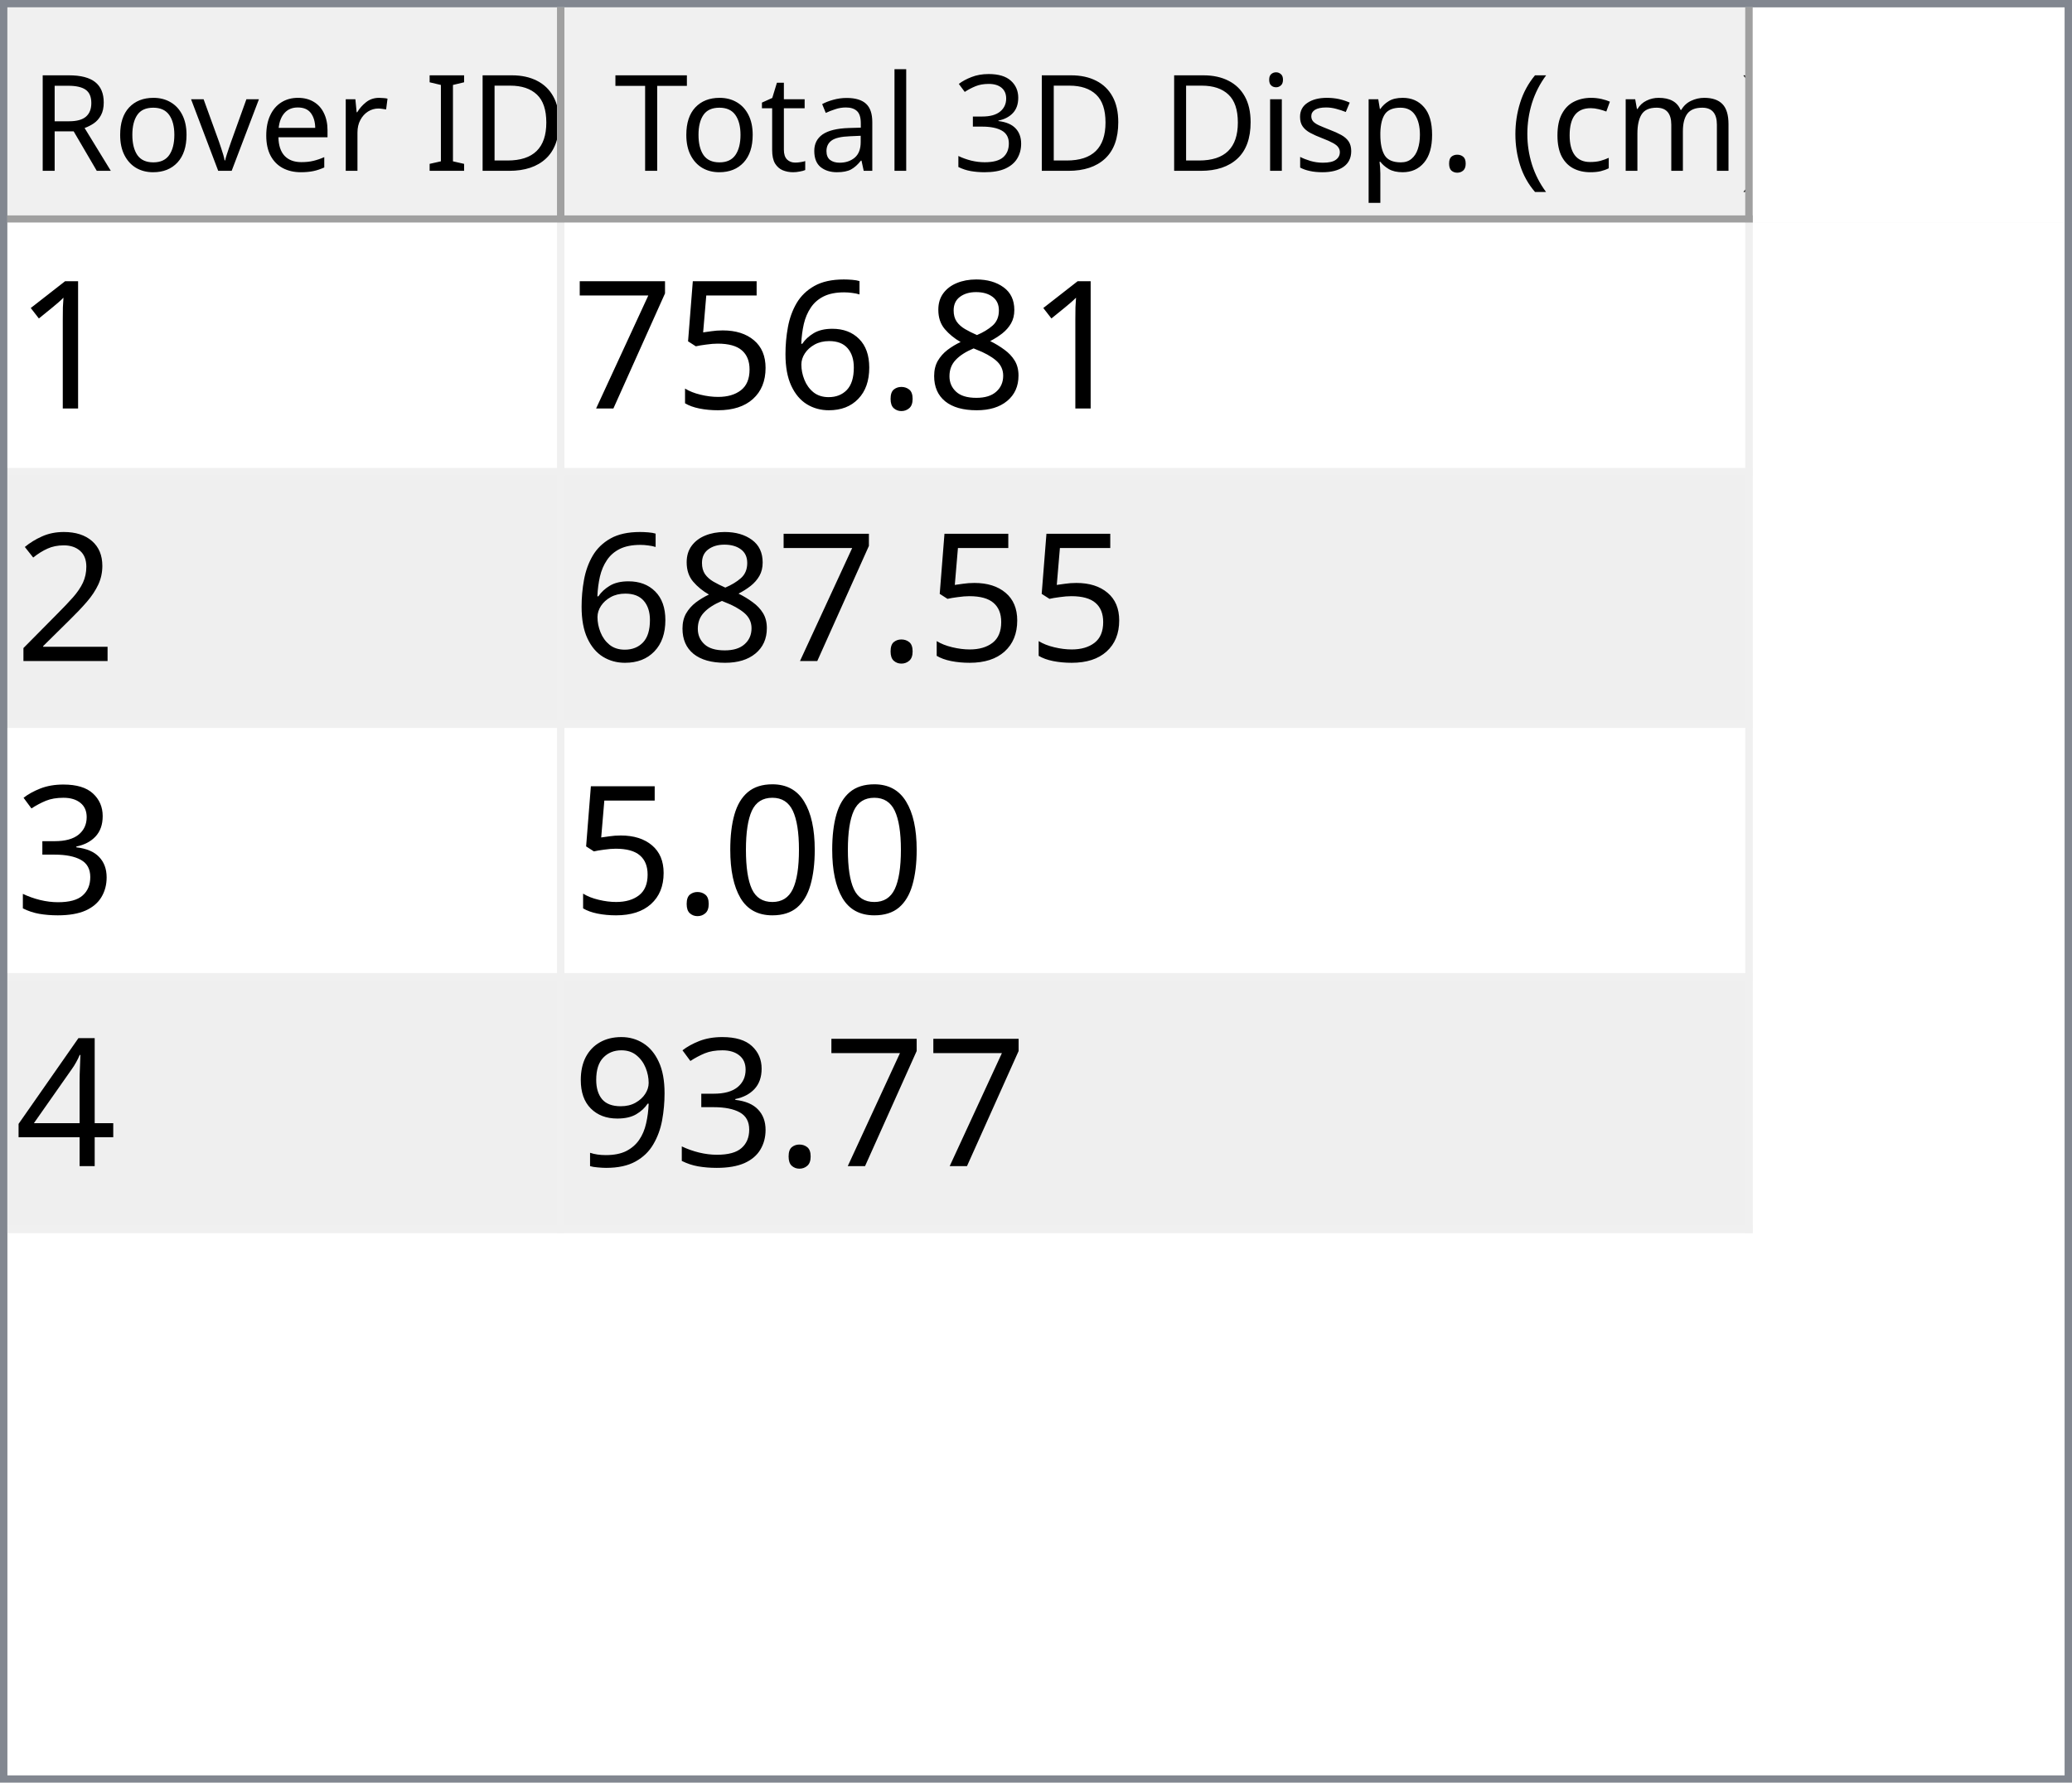
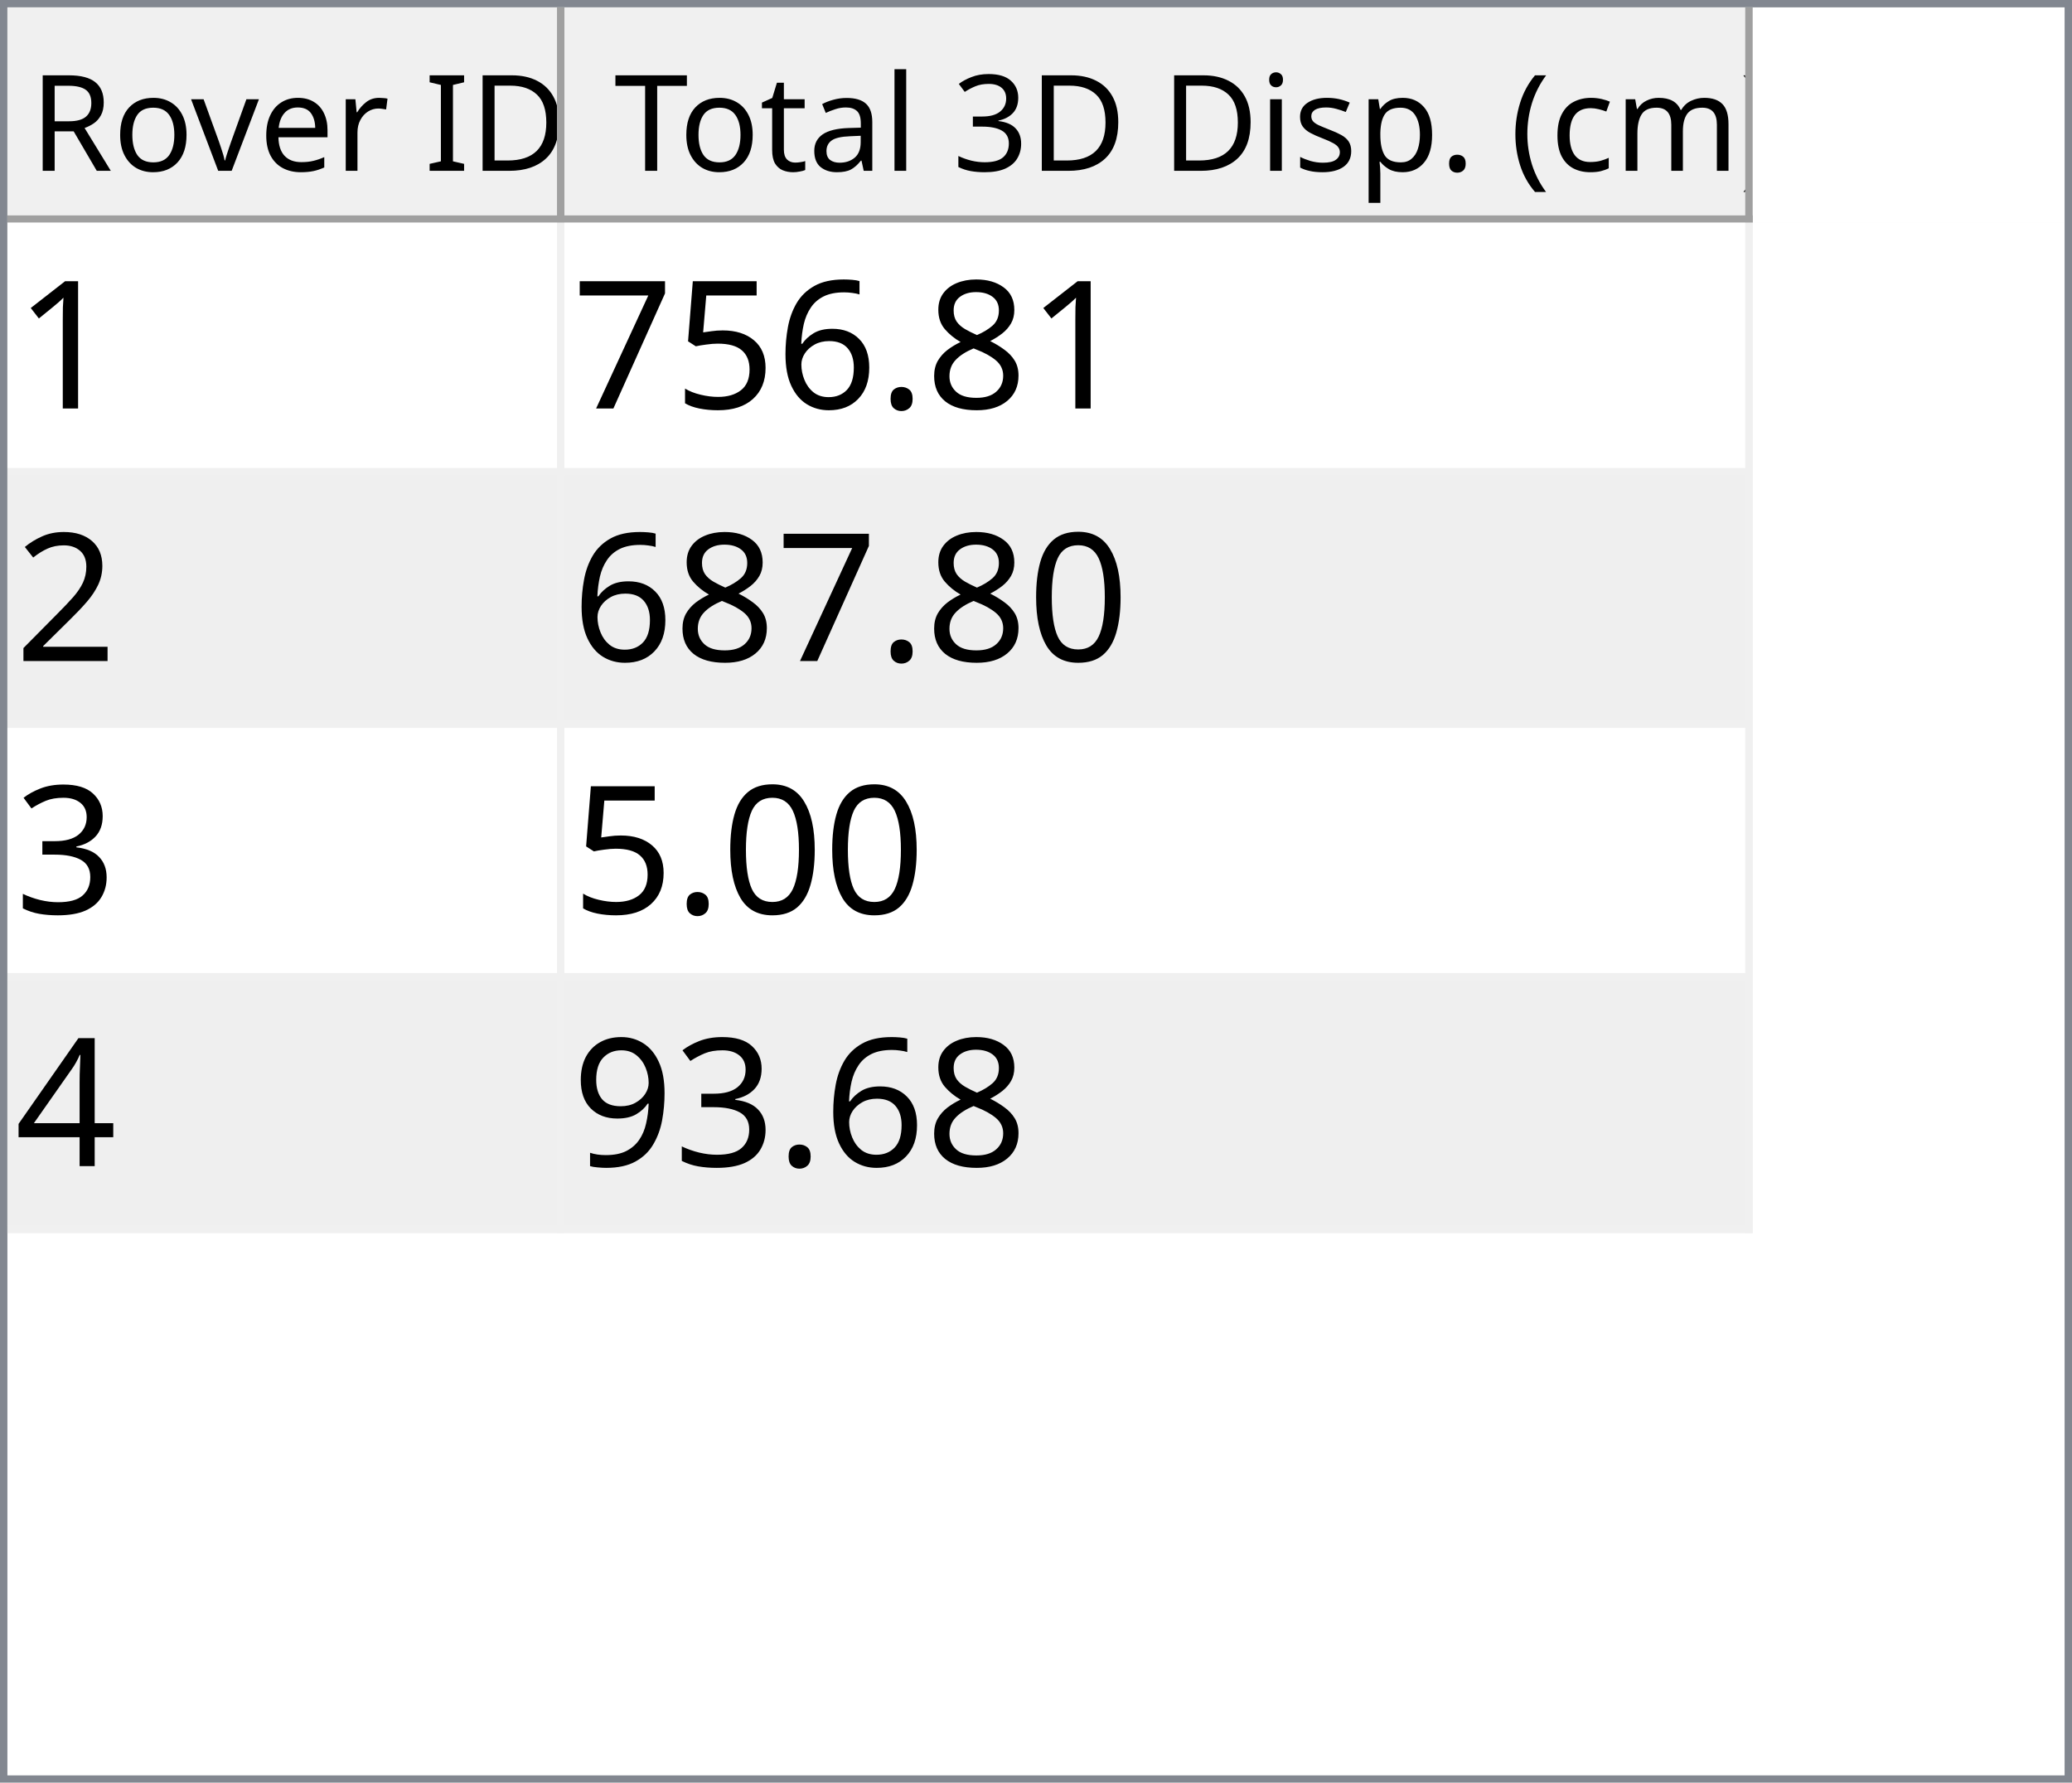
<svg xmlns="http://www.w3.org/2000/svg" style="fill-opacity:1; color-rendering:auto; color-interpolation:auto; text-rendering:auto; stroke:black; stroke-linecap:square; stroke-miterlimit:10; shape-rendering:auto; stroke-opacity:1; fill:black; stroke-dasharray:none; font-weight:normal; stroke-width:1; font-family:'Dialog'; font-style:normal; stroke-linejoin:miter; font-size:12px; stroke-dashoffset:0; image-rendering:auto;" width="279" height="240">
  <defs id="genericDefs" />
  <g>
    <defs id="defs1">
      <clipPath clipPathUnits="userSpaceOnUse" id="clipPath1">
        <path d="M0 0 L279 0 L279 240 L0 240 L0 0 Z" />
      </clipPath>
      <clipPath clipPathUnits="userSpaceOnUse" id="clipPath2">
        <path d="M0 0 L0 240 L279 240 L279 0 Z" />
      </clipPath>
      <clipPath clipPathUnits="userSpaceOnUse" id="clipPath3">
        <path d="M0 0 L0 29 L277 29 L277 0 Z" />
      </clipPath>
      <clipPath clipPathUnits="userSpaceOnUse" id="clipPath4">
        <path d="M0 0 L0 29 L75 29 L75 0 Z" />
      </clipPath>
      <clipPath clipPathUnits="userSpaceOnUse" id="clipPath5">
        <path d="M1 1 L1 28 L74 28 L74 1 Z" />
      </clipPath>
      <clipPath clipPathUnits="userSpaceOnUse" id="clipPath6">
        <path d="M0 0 L0 27 L73 27 L73 0 Z" />
      </clipPath>
      <clipPath clipPathUnits="userSpaceOnUse" id="clipPath7">
        <path d="M-0.5 -0.5 L-0.5 28.5 L74.5 28.5 L74.5 -0.5 Z" />
      </clipPath>
      <clipPath clipPathUnits="userSpaceOnUse" id="clipPath8">
        <path d="M0 0 L0 29 L160 29 L160 0 Z" />
      </clipPath>
      <clipPath clipPathUnits="userSpaceOnUse" id="clipPath9">
        <path d="M1 1 L1 28 L159 28 L159 1 Z" />
      </clipPath>
      <clipPath clipPathUnits="userSpaceOnUse" id="clipPath10">
        <path d="M0 0 L0 27 L158 27 L158 0 Z" />
      </clipPath>
      <clipPath clipPathUnits="userSpaceOnUse" id="clipPath11">
        <path d="M-0.5 -0.5 L-0.5 28.5 L159.5 28.5 L159.5 -0.5 Z" />
      </clipPath>
      <clipPath clipPathUnits="userSpaceOnUse" id="clipPath12">
        <path d="M0 0 L0 209 L277 209 L277 0 Z" />
      </clipPath>
      <clipPath clipPathUnits="userSpaceOnUse" id="clipPath13">
        <path d="M0 0 L0 136 L235 136 L235 0 Z" />
      </clipPath>
      <clipPath clipPathUnits="userSpaceOnUse" id="clipPath14">
        <path d="M-0.5 -0.5 L-0.5 135.5 L234.5 135.5 L234.5 -0.5 Z" />
      </clipPath>
      <clipPath clipPathUnits="userSpaceOnUse" id="clipPath15">
        <path d="M0 0 L0 33 L74 33 L74 0 Z" />
      </clipPath>
      <clipPath clipPathUnits="userSpaceOnUse" id="clipPath16">
        <path d="M0 0 L0 33 L159 33 L159 0 Z" />
      </clipPath>
      <font horiz-adv-x="64.551" id="font1">
        <font-face ascent="107.91" descent="25.098" units-per-em="100" style="font-style:normal; font-family:Segoe UI; font-weight:normal;" />
        <missing-glyph horiz-adv-x="64.551" d="M8.109 0 L8.109 68.266 L56.453 68.266 L56.453 0 L8.109 0 ZM15.328 7.234 L49.219 7.234 L49.219 61.031 L15.328 61.031 L15.328 7.234 Z" />
        <glyph unicode="D" horiz-adv-x="70.117" d="M9.188 0 L9.188 70.016 L28.516 70.016 Q65.531 70.016 65.531 35.891 Q65.531 19.672 55.25 9.836 Q44.969 0 27.734 0 L9.188 0 ZM17.391 62.594 L17.391 7.422 L27.828 7.422 Q41.609 7.422 49.273 14.797 Q56.938 22.172 56.938 35.688 Q56.938 62.594 28.328 62.594 L17.391 62.594 Z" />
        <glyph unicode="I" horiz-adv-x="26.611" d="M17.391 0 L9.188 0 L9.188 70.016 L17.391 70.016 L17.391 0 Z" />
        <glyph unicode=" " horiz-adv-x="27.393" d="" />
        <glyph unicode="r" horiz-adv-x="34.766" d="M34.188 41.891 Q32.078 43.5 28.125 43.5 Q23 43.5 19.555 38.672 Q16.109 33.844 16.109 25.484 L16.109 0 L8.109 0 L8.109 50 L16.109 50 L16.109 39.703 L16.312 39.703 Q18.016 44.969 21.531 47.922 Q25.047 50.875 29.391 50.875 Q32.516 50.875 34.188 50.203 L34.188 41.891 Z" />
        <glyph unicode="e" horiz-adv-x="52.295" d="M48.297 23 L12.984 23 Q13.188 14.656 17.484 10.109 Q21.781 5.562 29.297 5.562 Q37.75 5.562 44.828 11.141 L44.828 3.609 Q38.234 -1.172 27.391 -1.172 Q16.797 -1.172 10.742 5.641 Q4.688 12.453 4.688 24.812 Q4.688 36.469 11.305 43.82 Q17.922 51.172 27.734 51.172 Q37.547 51.172 42.922 44.828 Q48.297 38.484 48.297 27.203 L48.297 23 ZM40.094 29.781 Q40.047 36.719 36.75 40.578 Q33.453 44.438 27.594 44.438 Q21.922 44.438 17.969 40.383 Q14.016 36.328 13.094 29.781 L40.094 29.781 Z" />
        <glyph unicode="v" horiz-adv-x="47.9" d="M47.406 50 L27.484 0 L19.625 0 L0.688 50 L9.469 50 L22.172 13.672 Q23.578 9.672 23.922 6.688 L24.125 6.688 Q24.609 10.453 25.688 13.484 L38.969 50 L47.406 50 Z" />
        <glyph unicode="o" horiz-adv-x="58.594" d="M29 -1.172 Q17.922 -1.172 11.305 5.836 Q4.688 12.844 4.688 24.422 Q4.688 37.016 11.57 44.094 Q18.453 51.172 30.172 51.172 Q41.359 51.172 47.633 44.289 Q53.906 37.406 53.906 25.203 Q53.906 13.234 47.141 6.031 Q40.375 -1.172 29 -1.172 ZM29.594 44.438 Q21.875 44.438 17.383 39.188 Q12.891 33.938 12.891 24.703 Q12.891 15.828 17.43 10.695 Q21.969 5.562 29.594 5.562 Q37.359 5.562 41.531 10.594 Q45.703 15.625 45.703 24.906 Q45.703 34.281 41.531 39.359 Q37.359 44.438 29.594 44.438 Z" />
        <glyph unicode="R" horiz-adv-x="59.814" d="M59.375 0 L49.609 0 L37.891 19.625 Q36.281 22.359 34.766 24.289 Q33.25 26.219 31.664 27.438 Q30.078 28.656 28.25 29.219 Q26.422 29.781 24.125 29.781 L17.391 29.781 L17.391 0 L9.188 0 L9.188 70.016 L30.078 70.016 Q34.672 70.016 38.555 68.867 Q42.438 67.719 45.289 65.375 Q48.141 63.031 49.758 59.547 Q51.375 56.062 51.375 51.375 Q51.375 47.703 50.273 44.656 Q49.172 41.609 47.148 39.211 Q45.125 36.812 42.266 35.133 Q39.406 33.453 35.844 32.516 L35.844 32.328 Q37.594 31.547 38.891 30.547 Q40.188 29.547 41.359 28.18 Q42.531 26.812 43.68 25.078 Q44.828 23.344 46.234 21.047 L59.375 0 ZM17.391 62.594 L17.391 37.203 L28.516 37.203 Q31.594 37.203 34.203 38.133 Q36.812 39.062 38.719 40.797 Q40.625 42.531 41.703 45.047 Q42.781 47.562 42.781 50.688 Q42.781 56.297 39.141 59.445 Q35.5 62.594 28.609 62.594 L17.391 62.594 Z" />
        <glyph unicode=")" horiz-adv-x="30.176" d="M8.297 -15.922 L1.172 -15.922 Q16.406 2.344 16.406 26.812 Q16.406 51.469 1.078 70.016 L8.297 70.016 Q23.531 52.156 23.531 26.703 Q23.531 1.375 8.297 -15.922 Z" />
        <glyph unicode="m" horiz-adv-x="86.133" d="M79.109 0 L71.094 0 L71.094 28.719 Q71.094 37.016 68.531 40.727 Q65.969 44.438 59.906 44.438 Q54.781 44.438 51.195 39.75 Q47.609 35.062 47.609 28.516 L47.609 0 L39.594 0 L39.594 29.688 Q39.594 44.438 28.219 44.438 Q22.953 44.438 19.531 40.016 Q16.109 35.594 16.109 28.516 L16.109 0 L8.109 0 L8.109 50 L16.109 50 L16.109 42.094 L16.312 42.094 Q21.625 51.172 31.844 51.172 Q36.969 51.172 40.773 48.312 Q44.578 45.453 46 40.828 Q51.562 51.172 62.594 51.172 Q79.109 51.172 79.109 30.812 L79.109 0 Z" />
        <glyph unicode="c" horiz-adv-x="46.191" d="M42.188 2.297 Q36.422 -1.172 28.516 -1.172 Q17.828 -1.172 11.258 5.789 Q4.688 12.75 4.688 23.828 Q4.688 36.188 11.766 43.68 Q18.844 51.172 30.672 51.172 Q37.25 51.172 42.281 48.734 L42.281 40.531 Q36.719 44.438 30.375 44.438 Q22.703 44.438 17.797 38.945 Q12.891 33.453 12.891 24.516 Q12.891 15.719 17.508 10.641 Q22.125 5.562 29.891 5.562 Q36.422 5.562 42.188 9.906 L42.188 2.297 Z" />
        <glyph unicode="(" horiz-adv-x="30.176" d="M29.109 -15.922 L21.969 -15.922 Q6.844 1.375 6.844 26.703 Q6.844 52.156 21.969 70.016 L29.203 70.016 Q13.875 51.469 13.875 26.812 Q13.875 2.344 29.109 -15.922 Z" />
        <glyph unicode="." horiz-adv-x="21.68" d="M10.891 -1.078 Q8.641 -1.078 7.055 0.539 Q5.469 2.156 5.469 4.391 Q5.469 6.641 7.055 8.273 Q8.641 9.906 10.891 9.906 Q13.188 9.906 14.797 8.273 Q16.406 6.641 16.406 4.391 Q16.406 2.156 14.797 0.539 Q13.188 -1.078 10.891 -1.078 Z" />
        <glyph unicode="p" horiz-adv-x="58.789" d="M16.312 7.234 L16.109 7.234 L16.109 -23 L8.109 -23 L8.109 50 L16.109 50 L16.109 41.219 L16.312 41.219 Q22.219 51.172 33.594 51.172 Q43.266 51.172 48.688 44.461 Q54.109 37.75 54.109 26.469 Q54.109 13.922 48 6.375 Q41.891 -1.172 31.297 -1.172 Q21.578 -1.172 16.312 7.234 ZM16.109 27.391 L16.109 20.406 Q16.109 14.203 20.141 9.883 Q24.172 5.562 30.375 5.562 Q37.641 5.562 41.773 11.133 Q45.906 16.703 45.906 26.609 Q45.906 34.969 42.047 39.703 Q38.188 44.438 31.594 44.438 Q24.609 44.438 20.359 39.578 Q16.109 34.719 16.109 27.391 Z" />
        <glyph unicode="s" horiz-adv-x="42.432" d="M5.078 1.812 L5.078 10.406 Q11.625 5.562 19.484 5.562 Q30.031 5.562 30.031 12.594 Q30.031 14.594 29.125 15.992 Q28.219 17.391 26.68 18.461 Q25.141 19.531 23.07 20.383 Q21 21.234 18.609 22.172 Q15.281 23.484 12.766 24.828 Q10.25 26.172 8.57 27.859 Q6.891 29.547 6.031 31.695 Q5.172 33.844 5.172 36.719 Q5.172 40.234 6.789 42.945 Q8.406 45.656 11.086 47.484 Q13.766 49.312 17.211 50.242 Q20.656 51.172 24.312 51.172 Q30.812 51.172 35.938 48.922 L35.938 40.828 Q30.422 44.438 23.25 44.438 Q21 44.438 19.195 43.922 Q17.391 43.406 16.094 42.477 Q14.797 41.547 14.086 40.258 Q13.375 38.969 13.375 37.406 Q13.375 35.453 14.086 34.133 Q14.797 32.812 16.164 31.789 Q17.531 30.766 19.484 29.938 Q21.438 29.109 23.922 28.125 Q27.25 26.859 29.883 25.516 Q32.516 24.172 34.375 22.484 Q36.234 20.797 37.234 18.602 Q38.234 16.406 38.234 13.375 Q38.234 9.672 36.602 6.938 Q34.969 4.203 32.234 2.398 Q29.5 0.594 25.93 -0.289 Q22.359 -1.172 18.453 -1.172 Q10.75 -1.172 5.078 1.812 Z" />
        <glyph unicode="i" horiz-adv-x="24.219" d="M12.203 62.703 Q10.062 62.703 8.547 64.164 Q7.031 65.625 7.031 67.875 Q7.031 70.125 8.547 71.609 Q10.062 73.094 12.203 73.094 Q14.406 73.094 15.945 71.609 Q17.484 70.125 17.484 67.875 Q17.484 65.719 15.945 64.211 Q14.406 62.703 12.203 62.703 ZM16.109 0 L8.109 0 L8.109 50 L16.109 50 L16.109 0 Z" />
        <glyph unicode="3" horiz-adv-x="53.906" d="M46.531 19.828 Q46.531 15.094 44.75 11.211 Q42.969 7.328 39.719 4.57 Q36.469 1.812 31.93 0.297 Q27.391 -1.219 21.922 -1.219 Q11.922 -1.219 6 2.594 L6 11.188 Q13.094 5.609 22.219 5.609 Q25.875 5.609 28.828 6.539 Q31.781 7.469 33.906 9.227 Q36.031 10.984 37.18 13.477 Q38.328 15.969 38.328 19.094 Q38.328 32.812 18.797 32.812 L12.984 32.812 L12.984 39.594 L18.5 39.594 Q35.797 39.594 35.797 52.484 Q35.797 64.406 22.609 64.406 Q15.188 64.406 8.688 59.422 L8.688 67.188 Q15.375 71.188 24.609 71.188 Q29 71.188 32.57 69.969 Q36.141 68.75 38.68 66.555 Q41.219 64.359 42.609 61.281 Q44 58.203 44 54.5 Q44 40.672 30.031 36.719 L30.031 36.531 Q33.594 36.141 36.625 34.797 Q39.656 33.453 41.852 31.305 Q44.047 29.156 45.289 26.25 Q46.531 23.344 46.531 19.828 Z" />
        <glyph unicode="l" horiz-adv-x="24.219" d="M16.109 0 L8.109 0 L8.109 74.031 L16.109 74.031 L16.109 0 Z" />
        <glyph unicode="a" horiz-adv-x="50.879" d="M43.891 0 L35.891 0 L35.891 7.812 L35.688 7.812 Q30.469 -1.172 20.312 -1.172 Q12.844 -1.172 8.617 2.781 Q4.391 6.734 4.391 13.281 Q4.391 27.297 20.906 29.594 L35.891 31.688 Q35.891 44.438 25.594 44.438 Q16.547 44.438 9.281 38.281 L9.281 46.484 Q16.656 51.172 26.266 51.172 Q43.891 51.172 43.891 32.516 L43.891 0 ZM35.891 25.297 L23.828 23.641 Q18.266 22.859 15.43 20.875 Q12.594 18.891 12.594 13.875 Q12.594 10.203 15.211 7.883 Q17.828 5.562 22.172 5.562 Q28.125 5.562 32.008 9.742 Q35.891 13.922 35.891 20.312 L35.891 25.297 Z" />
        <glyph unicode="t" horiz-adv-x="33.887" d="M31.297 0.484 Q28.469 -1.078 23.828 -1.078 Q10.688 -1.078 10.688 13.578 L10.688 43.172 L2.094 43.172 L2.094 50 L10.688 50 L10.688 62.203 L18.703 64.797 L18.703 50 L31.297 50 L31.297 43.172 L18.703 43.172 L18.703 14.984 Q18.703 9.969 20.414 7.82 Q22.125 5.672 26.078 5.672 Q29.109 5.672 31.297 7.328 L31.297 0.484 Z" />
        <glyph unicode="T" horiz-adv-x="52.393" d="M50.594 62.594 L30.375 62.594 L30.375 0 L22.172 0 L22.172 62.594 L2 62.594 L2 70.016 L50.594 70.016 L50.594 62.594 Z" />
      </font>
      <font horiz-adv-x="75.0" id="font2">
        <font-face ascent="100.537" descent="21.973" units-per-em="100" style="font-style:normal; font-family:sans-serif; font-weight:normal;" />
        <missing-glyph horiz-adv-x="75.0" d="M12.5 0 L12.5 62.5 L62.5 62.5 L62.5 0 L12.5 0 ZM14.062 1.562 L60.938 1.562 L60.938 60.938 L14.062 60.938 L14.062 1.562 Z" />
        <glyph unicode="1" horiz-adv-x="55.615" d="M37.25 0 L28.469 0 L28.469 56 Q25.297 52.984 20.141 49.953 Q14.984 46.922 10.891 45.406 L10.891 53.906 Q18.266 57.375 23.781 62.305 Q29.297 67.234 31.594 71.875 L37.25 71.875 L37.25 0 Z" />
        <glyph unicode="8" horiz-adv-x="55.615" d="M17.672 38.812 Q12.203 40.828 9.57 44.539 Q6.938 48.25 6.938 53.422 Q6.938 61.234 12.555 66.555 Q18.172 71.875 27.484 71.875 Q36.859 71.875 42.578 66.43 Q48.297 60.984 48.297 53.172 Q48.297 48.188 45.68 44.508 Q43.062 40.828 37.75 38.812 Q44.344 36.672 47.781 31.883 Q51.219 27.094 51.219 20.453 Q51.219 11.281 44.727 5.031 Q38.234 -1.219 27.641 -1.219 Q17.047 -1.219 10.547 5.055 Q4.047 11.328 4.047 20.703 Q4.047 27.688 7.594 32.398 Q11.141 37.109 17.672 38.812 ZM15.922 53.719 Q15.922 48.641 19.195 45.414 Q22.469 42.188 27.688 42.188 Q32.766 42.188 36.016 45.383 Q39.266 48.578 39.266 53.219 Q39.266 58.062 35.914 61.359 Q32.562 64.656 27.594 64.656 Q22.562 64.656 19.242 61.43 Q15.922 58.203 15.922 53.719 ZM13.094 20.656 Q13.094 16.891 14.875 13.375 Q16.656 9.859 20.172 7.93 Q23.688 6 27.734 6 Q34.031 6 38.133 10.055 Q42.234 14.109 42.234 20.359 Q42.234 26.703 38.016 30.859 Q33.797 35.016 27.438 35.016 Q21.234 35.016 17.164 30.914 Q13.094 26.812 13.094 20.656 Z" />
        <glyph unicode="." horiz-adv-x="27.783" d="M9.078 0 L9.078 10.016 L19.094 10.016 L19.094 0 L9.078 0 Z" />
        <glyph unicode="6" horiz-adv-x="55.615" d="M49.75 54.047 L41.016 53.375 Q39.844 58.547 37.703 60.891 Q34.125 64.656 28.906 64.656 Q24.703 64.656 21.531 62.312 Q17.391 59.281 14.992 53.469 Q12.594 47.656 12.5 36.922 Q15.672 41.75 20.266 44.094 Q24.859 46.438 29.891 46.438 Q38.672 46.438 44.852 39.969 Q51.031 33.5 51.031 23.25 Q51.031 16.5 48.125 10.719 Q45.219 4.938 40.141 1.859 Q35.062 -1.219 28.609 -1.219 Q17.625 -1.219 10.695 6.859 Q3.766 14.938 3.766 33.5 Q3.766 54.25 11.422 63.672 Q18.109 71.875 29.438 71.875 Q37.891 71.875 43.289 67.141 Q48.688 62.406 49.75 54.047 ZM13.875 23.188 Q13.875 18.656 15.797 14.508 Q17.719 10.359 21.188 8.18 Q24.656 6 28.469 6 Q34.031 6 38.039 10.492 Q42.047 14.984 42.047 22.703 Q42.047 30.125 38.086 34.398 Q34.125 38.672 28.125 38.672 Q22.172 38.672 18.023 34.398 Q13.875 30.125 13.875 23.188 Z" />
        <glyph unicode="5" horiz-adv-x="55.615" d="M4.156 18.75 L13.375 19.531 Q14.406 12.797 18.141 9.398 Q21.875 6 27.156 6 Q33.5 6 37.891 10.789 Q42.281 15.578 42.281 23.484 Q42.281 31 38.062 35.352 Q33.844 39.703 27 39.703 Q22.75 39.703 19.336 37.773 Q15.922 35.844 13.969 32.766 L5.719 33.844 L12.641 70.609 L48.25 70.609 L48.25 62.203 L19.672 62.203 L15.828 42.969 Q22.266 47.469 29.344 47.469 Q38.719 47.469 45.164 40.969 Q51.609 34.469 51.609 24.266 Q51.609 14.547 45.953 7.469 Q39.062 -1.219 27.156 -1.219 Q17.391 -1.219 11.211 4.25 Q5.031 9.719 4.156 18.75 Z" />
        <glyph unicode="7" horiz-adv-x="55.615" d="M4.734 62.203 L4.734 70.656 L51.078 70.656 L51.078 63.812 Q44.234 56.547 37.523 44.484 Q30.812 32.422 27.156 19.672 Q24.516 10.688 23.781 0 L14.75 0 Q14.891 8.453 18.062 20.414 Q21.234 32.375 27.172 43.484 Q33.109 54.594 39.797 62.203 L4.734 62.203 Z" />
        <glyph unicode="2" horiz-adv-x="55.615" d="M50.344 8.453 L50.344 0 L3.031 0 Q2.938 3.172 4.047 6.109 Q5.859 10.938 9.836 15.625 Q13.812 20.312 21.344 26.469 Q33.016 36.031 37.117 41.625 Q41.219 47.219 41.219 52.203 Q41.219 57.422 37.477 61.008 Q33.734 64.594 27.734 64.594 Q21.391 64.594 17.578 60.789 Q13.766 56.984 13.719 50.25 L4.688 51.172 Q5.609 61.281 11.664 66.578 Q17.719 71.875 27.938 71.875 Q38.234 71.875 44.242 66.164 Q50.25 60.453 50.25 52 Q50.25 47.703 48.492 43.555 Q46.734 39.406 42.656 34.812 Q38.578 30.219 29.109 22.219 Q21.188 15.578 18.945 13.211 Q16.703 10.844 15.234 8.453 L50.344 8.453 Z" />
+         <glyph unicode="0" horiz-adv-x="55.615" d="M4.156 35.297 Q4.156 48 6.766 55.742 Q9.375 63.484 14.523 67.68 Q19.672 71.875 27.484 71.875 Q33.25 71.875 37.594 69.555 Q41.938 67.234 44.773 62.867 Q47.609 58.5 49.219 52.227 Q50.828 45.953 50.828 35.297 Q50.828 22.703 48.242 14.969 Q45.656 7.234 40.508 3.008 Q35.359 -1.219 27.484 -1.219 Q17.141 -1.219 11.234 6.203 Q4.156 15.141 4.156 35.297 ZM13.188 35.297 Q13.188 17.672 17.312 11.836 Q21.438 6 27.484 6 Q33.547 6 37.672 11.859 Q41.797 17.719 41.797 35.297 Q41.797 52.984 37.672 58.789 Q33.547 64.594 27.391 64.594 Q21.344 64.594 17.719 59.469 Q13.188 52.938 13.188 35.297 Z" />
        <glyph unicode="3" horiz-adv-x="55.615" d="M4.203 18.891 L12.984 20.062 Q14.5 12.594 18.141 9.297 Q21.781 6 27 6 Q33.203 6 37.477 10.297 Q41.75 14.594 41.75 20.953 Q41.75 27 37.797 30.93 Q33.844 34.859 27.734 34.859 Q25.25 34.859 21.531 33.891 L22.516 41.609 Q23.391 41.5 23.922 41.5 Q29.547 41.5 34.039 44.43 Q38.531 47.359 38.531 53.469 Q38.531 58.297 35.258 61.477 Q31.984 64.656 26.812 64.656 Q21.688 64.656 18.266 61.43 Q14.844 58.203 13.875 51.766 L5.078 53.328 Q6.688 62.156 12.398 67.016 Q18.109 71.875 26.609 71.875 Q32.469 71.875 37.398 69.359 Q42.328 66.844 44.945 62.5 Q47.562 58.156 47.562 53.266 Q47.562 48.641 45.07 44.828 Q42.578 41.016 37.703 38.766 Q44.047 37.312 47.562 32.695 Q51.078 28.078 51.078 21.141 Q51.078 11.766 44.242 5.25 Q37.406 -1.266 26.953 -1.266 Q17.531 -1.266 11.305 4.352 Q5.078 9.969 4.203 18.891 Z" />
-         <glyph unicode="0" horiz-adv-x="55.615" d="M4.156 35.297 Q4.156 48 6.766 55.742 Q9.375 63.484 14.523 67.68 Q19.672 71.875 27.484 71.875 Q33.25 71.875 37.594 69.555 Q41.938 67.234 44.773 62.867 Q47.609 58.5 49.219 52.227 Q50.828 45.953 50.828 35.297 Q50.828 22.703 48.242 14.969 Q45.656 7.234 40.508 3.008 Q35.359 -1.219 27.484 -1.219 Q17.141 -1.219 11.234 6.203 Q4.156 15.141 4.156 35.297 ZM13.188 35.297 Q13.188 17.672 17.312 11.836 Q21.438 6 27.484 6 Q33.547 6 37.672 11.859 Q41.797 17.719 41.797 35.297 Q41.797 52.984 37.672 58.789 Q33.547 64.594 27.391 64.594 Q21.344 64.594 17.719 59.469 Q13.188 52.938 13.188 35.297 Z" />
        <glyph unicode="4" horiz-adv-x="55.615" d="M32.328 0 L32.328 17.141 L1.266 17.141 L1.266 25.203 L33.938 71.578 L41.109 71.578 L41.109 25.203 L50.781 25.203 L50.781 17.141 L41.109 17.141 L41.109 0 L32.328 0 ZM32.328 25.203 L32.328 57.469 L9.906 25.203 L32.328 25.203 Z" />
        <glyph unicode="9" horiz-adv-x="55.615" d="M5.469 16.547 L13.922 17.328 Q14.984 11.375 18.016 8.688 Q21.047 6 25.781 6 Q29.828 6 32.883 7.859 Q35.938 9.719 37.891 12.82 Q39.844 15.922 41.164 21.195 Q42.484 26.469 42.484 31.938 Q42.484 32.516 42.438 33.688 Q39.797 29.5 35.234 26.883 Q30.672 24.266 25.344 24.266 Q16.453 24.266 10.305 30.711 Q4.156 37.156 4.156 47.703 Q4.156 58.594 10.578 65.234 Q17 71.875 26.656 71.875 Q33.641 71.875 39.43 68.117 Q45.219 64.359 48.219 57.398 Q51.219 50.438 51.219 37.25 Q51.219 23.531 48.242 15.406 Q45.266 7.281 39.383 3.031 Q33.5 -1.219 25.594 -1.219 Q17.188 -1.219 11.867 3.445 Q6.547 8.109 5.469 16.547 ZM41.453 48.141 Q41.453 55.719 37.43 60.156 Q33.406 64.594 27.734 64.594 Q21.875 64.594 17.531 59.812 Q13.188 55.031 13.188 47.406 Q13.188 40.578 17.312 36.305 Q21.438 32.031 27.484 32.031 Q33.594 32.031 37.523 36.305 Q41.453 40.578 41.453 48.141 Z" />
      </font>
    </defs>
    <g style="fill:white; stroke:white;">
      <rect x="0" y="0" width="279" style="clip-path:url(#clipPath1); stroke:none;" height="240" />
    </g>
    <g style="fill:white; text-rendering:optimizeSpeed; color-rendering:optimizeSpeed; image-rendering:optimizeSpeed; shape-rendering:crispEdges; stroke:white; color-interpolation:sRGB;">
      <rect x="0" width="279" height="240" y="0" style="stroke:none;" />
      <path style="stroke:none;" d="M0 240 L279 240 L279 0 L0 0 Z" />
    </g>
    <g style="fill:rgb(240,240,240); font-size:18px; font-family:'Segoe UI'; stroke:rgb(240,240,240);">
      <rect x="0" y="0" width="279" style="clip-path:url(#clipPath2); stroke:none;" height="240" />
    </g>
    <g style="fill:rgb(130,135,144); font-size:18px; font-family:'Segoe UI'; stroke:rgb(130,135,144);">
      <path d="M0 0 L279 0 L279 240 L0 240 L0 0 ZM1 1 L278 1 L278 239 L1 239 L1 1 Z" style="fill-rule:evenodd; clip-path:url(#clipPath2); stroke:none;" />
    </g>
    <g style="fill:white; font-size:18px; font-family:'Segoe UI'; stroke:white;" transform="translate(1,1)">
      <rect x="0" y="0" width="277" style="clip-path:url(#clipPath3); stroke:none;" height="29" />
    </g>
    <g style="fill:rgb(240,240,240); font-size:18px; font-family:'Segoe UI'; stroke:rgb(240,240,240);" transform="translate(1,1)">
      <rect x="0" y="0" width="75" style="clip-path:url(#clipPath4); stroke:none;" height="29" />
    </g>
    <g style="font-family:'Segoe UI'; font-size:18px;" transform="translate(2,2)">
      <text x="2" xml:space="preserve" y="21" style="clip-path:url(#clipPath6); stroke:none;">Rover ID</text>
    </g>
    <g transform="translate(1.5,1.5)" style="fill:rgb(160,160,160); font-size:18px; font-family:'Segoe UI'; stroke:rgb(160,160,160); stroke-linejoin:bevel;">
      <line x1="74" x2="74" y1="0" style="fill:none; clip-path:url(#clipPath7);" y2="28" />
    </g>
    <g transform="matrix(1,0,0,1,1,1) translate(0.5,0.5)" style="fill:rgb(160,160,160); font-size:18px; font-family:'Segoe UI'; stroke:rgb(160,160,160); stroke-linejoin:bevel;">
      <line x1="0" x2="74" y1="28" style="fill:none; clip-path:url(#clipPath7);" y2="28" />
    </g>
    <g style="fill:rgb(240,240,240); font-size:18px; font-family:'Segoe UI'; stroke:rgb(240,240,240);" transform="translate(76,1)">
      <rect x="0" y="0" width="160" style="clip-path:url(#clipPath8); stroke:none;" height="29" />
    </g>
    <g style="font-family:'Segoe UI'; font-size:18px;" transform="translate(77,2)">
      <text x="1" xml:space="preserve" y="21" style="clip-path:url(#clipPath10); stroke:none;"> Total 3D Disp. (cm)</text>
    </g>
    <g transform="translate(76.5,1.5)" style="fill:rgb(160,160,160); font-size:18px; font-family:'Segoe UI'; stroke:rgb(160,160,160); stroke-linejoin:bevel;">
      <line x1="159" x2="159" y1="0" style="fill:none; clip-path:url(#clipPath11);" y2="28" />
    </g>
    <g transform="matrix(1,0,0,1,76,1) translate(0.5,0.5)" style="fill:rgb(160,160,160); font-size:18px; font-family:'Segoe UI'; stroke:rgb(160,160,160); stroke-linejoin:bevel;">
      <line x1="0" x2="159" y1="28" style="fill:none; clip-path:url(#clipPath11);" y2="28" />
    </g>
    <g style="fill:white; font-size:18px; font-family:'Segoe UI'; stroke:white;" transform="translate(1,30)">
      <rect x="0" y="0" width="277" style="clip-path:url(#clipPath12); stroke:none;" height="209" />
    </g>
    <g style="fill:rgb(240,240,240); font-size:24px; font-family:sans-serif; stroke:rgb(240,240,240);" transform="translate(1,30)">
      <rect x="0" y="0" width="235" style="clip-path:url(#clipPath13); stroke:none;" height="136" />
      <line transform="translate(0.5,0.5)" x1="0" x2="234" y1="33" style="clip-path:url(#clipPath14); fill:none; stroke-linejoin:bevel;" y2="33" />
    </g>
    <g transform="matrix(1,0,0,1,1,30) translate(0.5,0.5)" style="fill:rgb(240,240,240); font-size:24px; font-family:sans-serif; stroke:rgb(240,240,240); stroke-linejoin:bevel;">
      <line x1="0" x2="234" y1="67" style="fill:none; clip-path:url(#clipPath14);" y2="67" />
    </g>
    <g transform="matrix(1,0,0,1,1,30) translate(0.5,0.5)" style="fill:rgb(240,240,240); font-size:24px; font-family:sans-serif; stroke:rgb(240,240,240); stroke-linejoin:bevel;">
      <line x1="0" x2="234" y1="101" style="fill:none; clip-path:url(#clipPath14);" y2="101" />
    </g>
    <g transform="matrix(1,0,0,1,1,30) translate(0.5,0.5)" style="fill:rgb(240,240,240); font-size:24px; font-family:sans-serif; stroke:rgb(240,240,240); stroke-linejoin:bevel;">
      <line x1="0" x2="234" y1="135" style="fill:none; clip-path:url(#clipPath14);" y2="135" />
    </g>
    <g transform="matrix(1,0,0,1,1,30) translate(0.5,0.5)" style="fill:rgb(240,240,240); font-size:24px; font-family:sans-serif; stroke:rgb(240,240,240); stroke-linejoin:bevel;">
      <line x1="74" x2="74" y1="0" style="fill:none; clip-path:url(#clipPath14);" y2="135" />
    </g>
    <g transform="matrix(1,0,0,1,1,30) translate(0.5,0.5)" style="fill:rgb(240,240,240); font-size:24px; font-family:sans-serif; stroke:rgb(240,240,240); stroke-linejoin:bevel;">
      <line x1="234" x2="234" y1="0" style="fill:none; clip-path:url(#clipPath14);" y2="135" />
    </g>
    <g style="fill:white; font-size:24px; font-family:sans-serif; stroke:white;" transform="matrix(1,0,0,1,1,30)">
      <rect x="0" y="0" width="74" style="clip-path:url(#clipPath15); stroke:none;" height="33" />
      <text x="1" y="25" style="fill:black; clip-path:url(#clipPath15); stroke:none;" xml:space="preserve">1</text>
    </g>
    <g style="fill:white; font-size:24px; font-family:sans-serif; stroke:white;" transform="matrix(1,0,0,1,1,30) translate(75,0)">
      <rect x="0" y="0" width="159" style="clip-path:url(#clipPath16); stroke:none;" height="33" />
      <text x="1" y="25" style="fill:black; clip-path:url(#clipPath16); stroke:none;" xml:space="preserve">756.81</text>
    </g>
    <g style="fill:rgb(239,239,239); font-size:24px; font-family:sans-serif; stroke:rgb(239,239,239);" transform="matrix(1,0,0,1,1,30) translate(0,34)">
      <rect x="0" y="0" width="74" style="clip-path:url(#clipPath15); stroke:none;" height="33" />
      <text x="1" y="25" style="fill:black; clip-path:url(#clipPath15); stroke:none;" xml:space="preserve">2</text>
    </g>
    <g style="fill:rgb(239,239,239); font-size:24px; font-family:sans-serif; stroke:rgb(239,239,239);" transform="matrix(1,0,0,1,1,30) translate(75,34)">
      <rect x="0" y="0" width="159" style="clip-path:url(#clipPath16); stroke:none;" height="33" />
-       <text x="1" y="25" style="fill:black; clip-path:url(#clipPath16); stroke:none;" xml:space="preserve">687.55</text>
+       <text x="1" y="25" style="fill:black; clip-path:url(#clipPath16); stroke:none;" xml:space="preserve">687.80</text>
    </g>
    <g style="fill:white; font-size:24px; font-family:sans-serif; stroke:white;" transform="matrix(1,0,0,1,1,30) translate(0,68)">
      <rect x="0" y="0" width="74" style="clip-path:url(#clipPath15); stroke:none;" height="33" />
      <text x="1" y="25" style="fill:black; clip-path:url(#clipPath15); stroke:none;" xml:space="preserve">3</text>
    </g>
    <g style="fill:white; font-size:24px; font-family:sans-serif; stroke:white;" transform="matrix(1,0,0,1,1,30) translate(75,68)">
      <rect x="0" y="0" width="159" style="clip-path:url(#clipPath16); stroke:none;" height="33" />
      <text x="1" y="25" style="fill:black; clip-path:url(#clipPath16); stroke:none;" xml:space="preserve">5.00</text>
    </g>
    <g style="fill:rgb(239,239,239); font-size:24px; font-family:sans-serif; stroke:rgb(239,239,239);" transform="matrix(1,0,0,1,1,30) translate(0,102)">
      <rect x="0" y="0" width="74" style="clip-path:url(#clipPath15); stroke:none;" height="33" />
      <text x="1" y="25" style="fill:black; clip-path:url(#clipPath15); stroke:none;" xml:space="preserve">4</text>
    </g>
    <g style="fill:rgb(239,239,239); font-size:24px; font-family:sans-serif; stroke:rgb(239,239,239);" transform="matrix(1,0,0,1,1,30) translate(75,102)">
      <rect x="0" y="0" width="159" style="clip-path:url(#clipPath16); stroke:none;" height="33" />
-       <text x="1" y="25" style="fill:black; clip-path:url(#clipPath16); stroke:none;" xml:space="preserve">93.77</text>
+       <text x="1" y="25" style="fill:black; clip-path:url(#clipPath16); stroke:none;" xml:space="preserve">93.68</text>
    </g>
  </g>
</svg>
